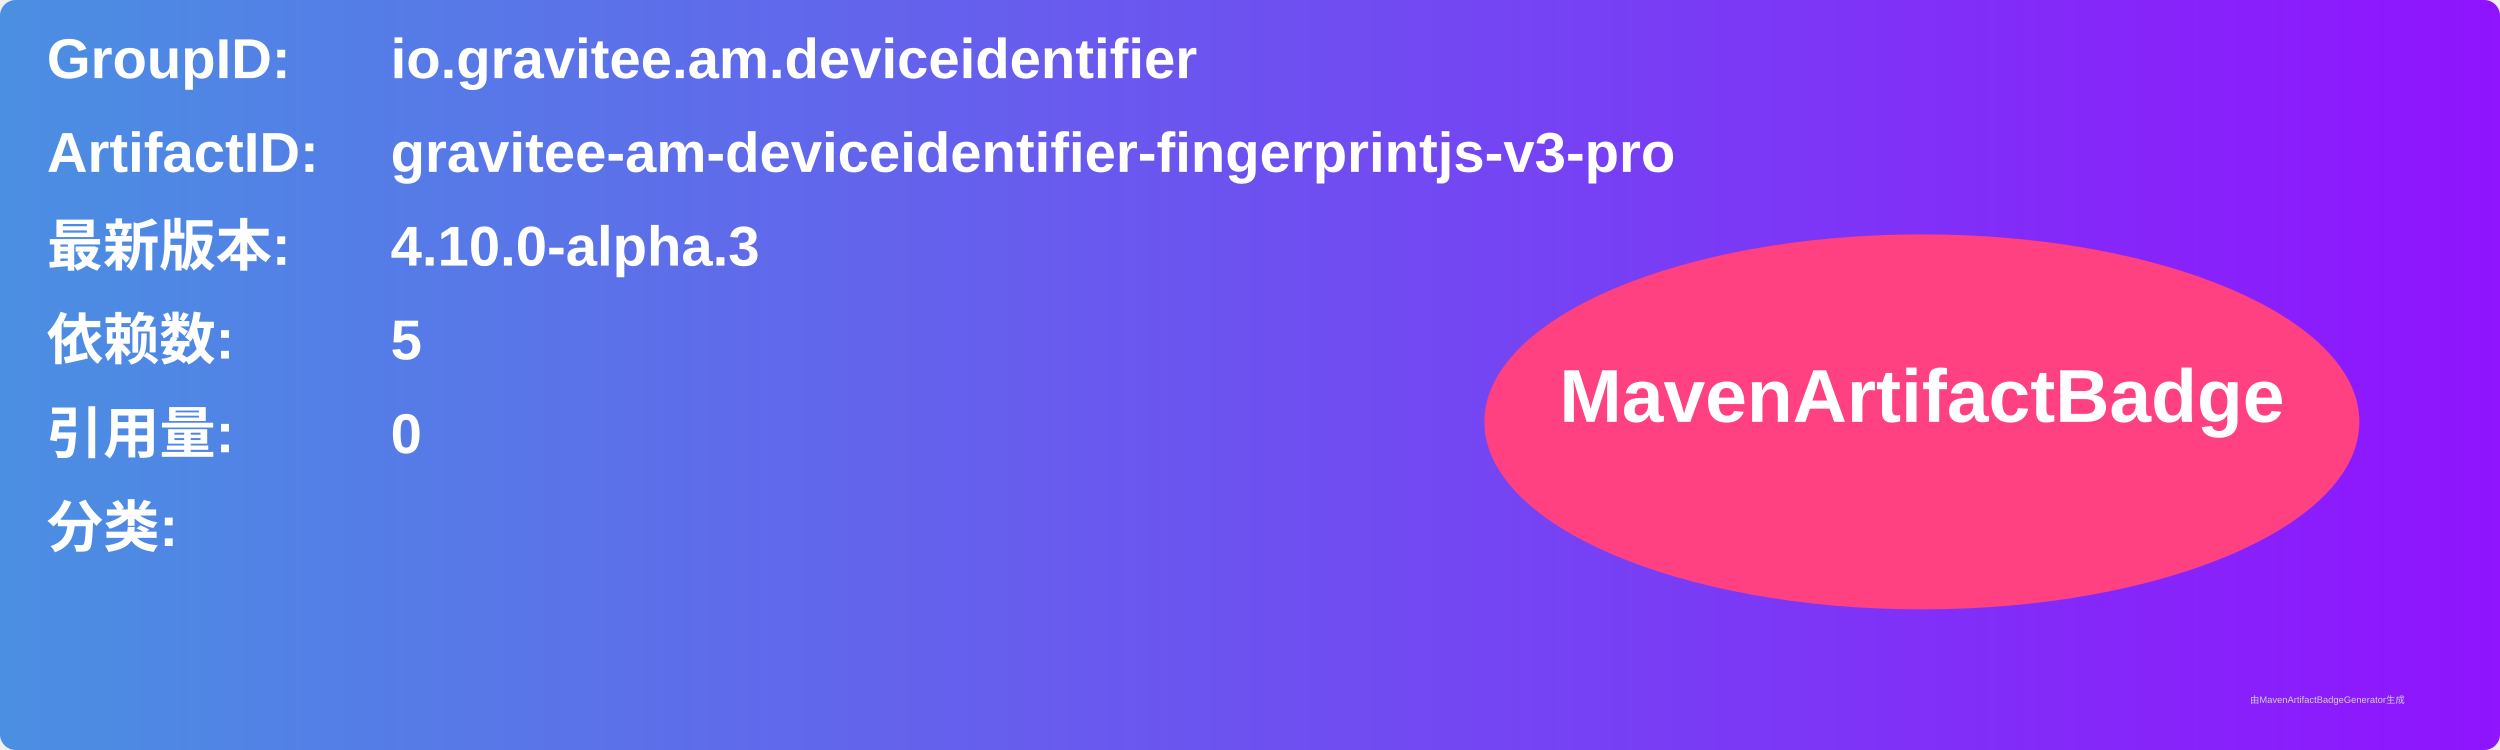
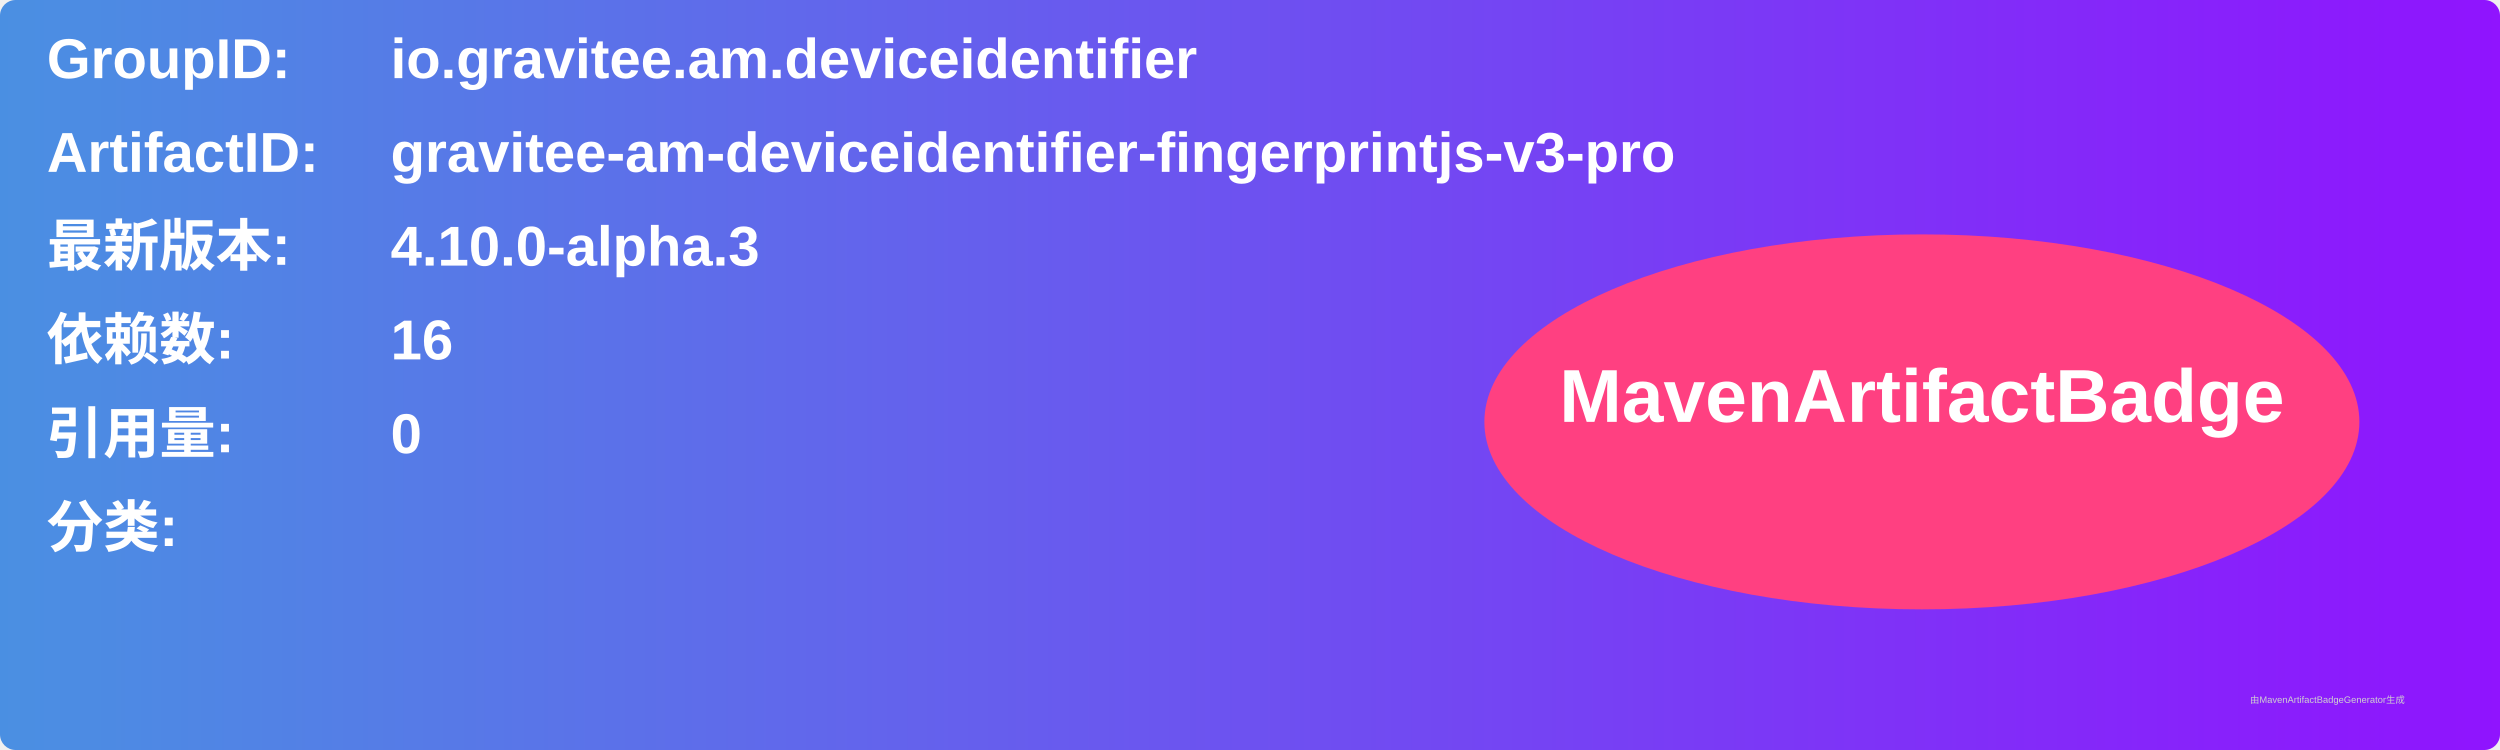
<svg xmlns="http://www.w3.org/2000/svg" width="800" height="240" viewBox="0 0 800 240">
  <linearGradient id="grad" x1="0%" y1="0%" x2="100%" y2="0%">
    <stop offset="0%" stop-color="#4a90e2" />
    <stop offset="100%" stop-color="#9013fe" />
  </linearGradient>
  <rect width="100%" height="100%" rx="5" ry="5" fill="url(#grad)" />
  <g transform="translate(15, 15)">
    <text x="0" y="10" font-family="Arial" font-size="18" fill="white" font-weight="bold" width="260">GroupID:</text>
    <text x="110" y="10" font-family="Arial" font-size="18" fill="white" font-weight="bold" width="460">io.gravitee.am.deviceidentifier</text>
    <text x="0" y="40" font-family="Arial" font-size="18" fill="white" font-weight="bold" width="260">ArtifactID:</text>
    <text x="110" y="40" font-family="Arial" font-size="18" fill="white" font-weight="bold" width="460">gravitee-am-deviceidentifier-fingerprintjs-v3-pro</text>
    <text x="0" y="70" font-family="Arial" font-size="18" fill="white" font-weight="bold">最新版本:</text>
    <text x="110" y="70" font-family="Arial" font-size="18" fill="white" font-weight="bold">
      <tspan font-weight="bold">4.10.0-alpha.3</tspan>
    </text>
    <text x="0" y="100" font-family="Arial" font-size="18" fill="white" font-weight="bold">依赖数: </text>
    <text x="110" y="100" font-family="Arial" font-size="18" fill="white">
-       <tspan font-weight="bold">5</tspan>
+       <tspan font-weight="bold">16</tspan>
    </text>
    <text x="0" y="130" font-family="Arial" font-size="18" fill="white" font-weight="bold">引用量: </text>
    <text x="110" y="130" font-family="Arial" font-size="18" fill="white">
      <tspan font-weight="bold">0</tspan>
    </text>
    <text x="0" y="160" font-family="Arial" font-size="18" fill="white" font-weight="bold">分类:</text>
    <text x="10" y="190" font-family="Arial" font-size="10" fill="white">
      <tspan font-weight="bold" />
    </text>
    <ellipse cx="600" cy="120" rx="140" ry="60" fill="#ff4081" />
    <text x="600" y="120" text-anchor="middle" font-family="Arial" font-size="24" fill="white" font-weight="bold">MavenArtifactBadge</text>
  </g>
  <text x="720" y="225" font-family="Arial" font-size="3" fill="#d0d0d0">由MavenArtifactBadgeGenerator生成</text>
</svg>
